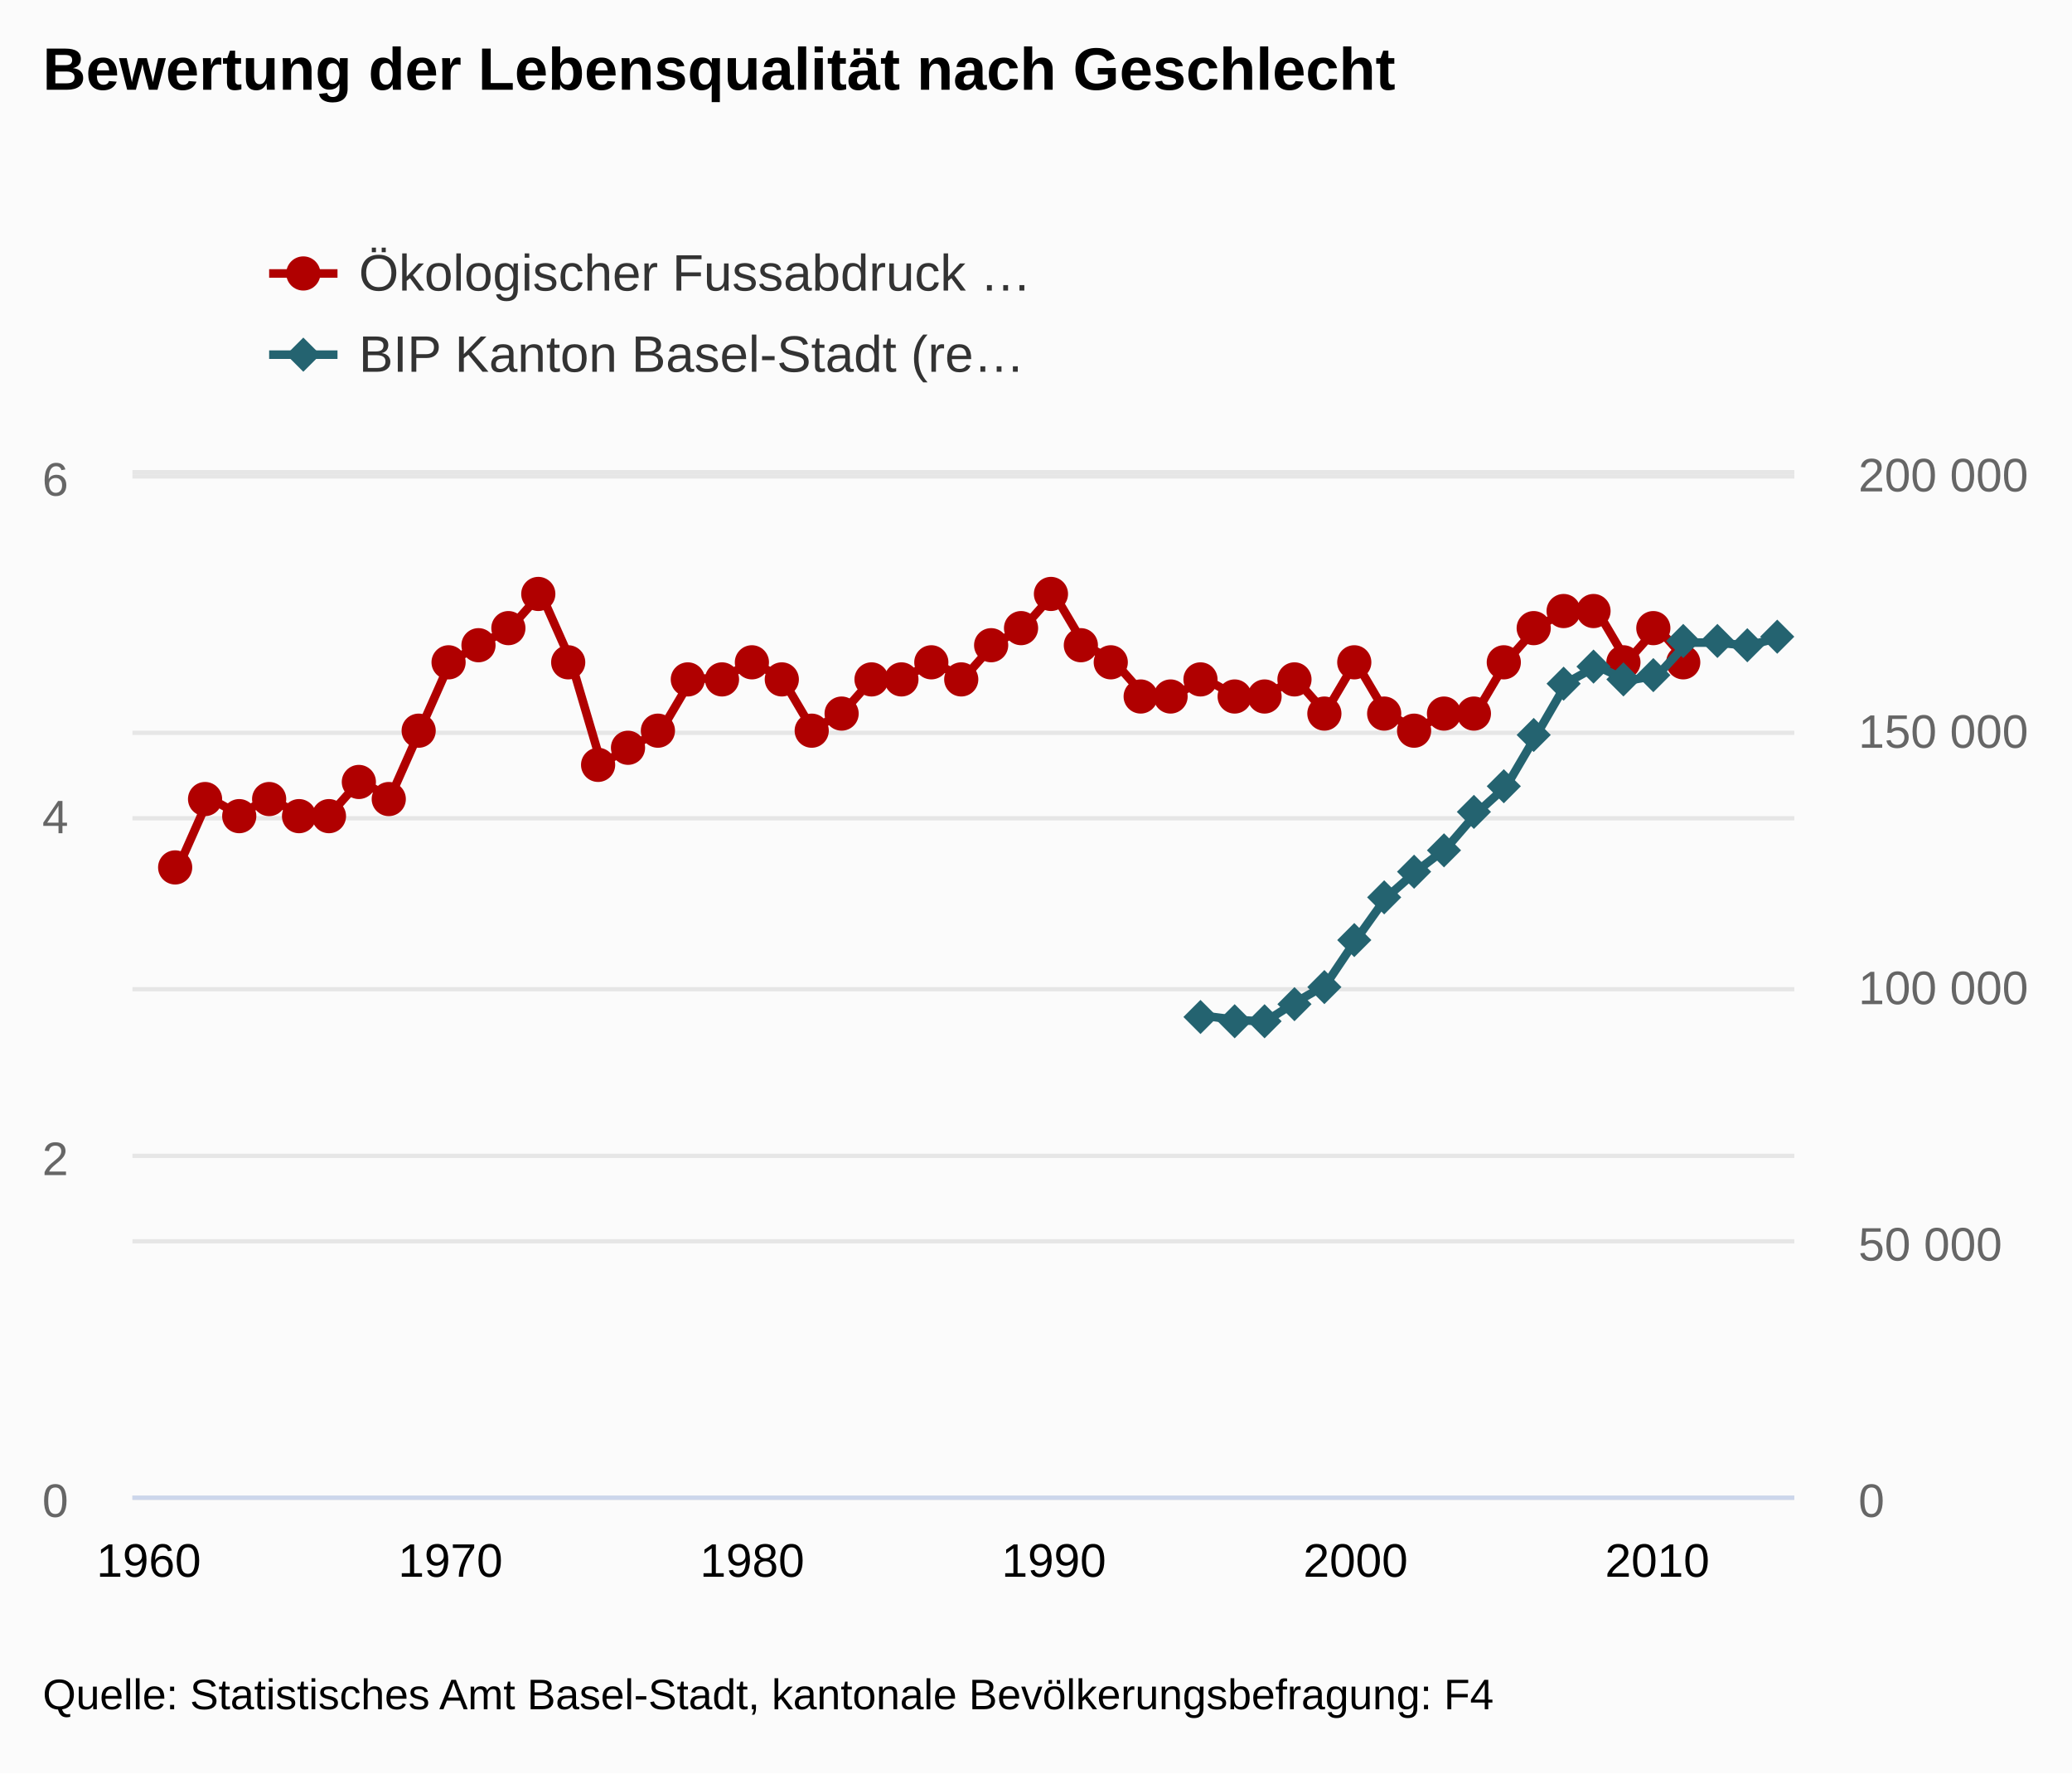
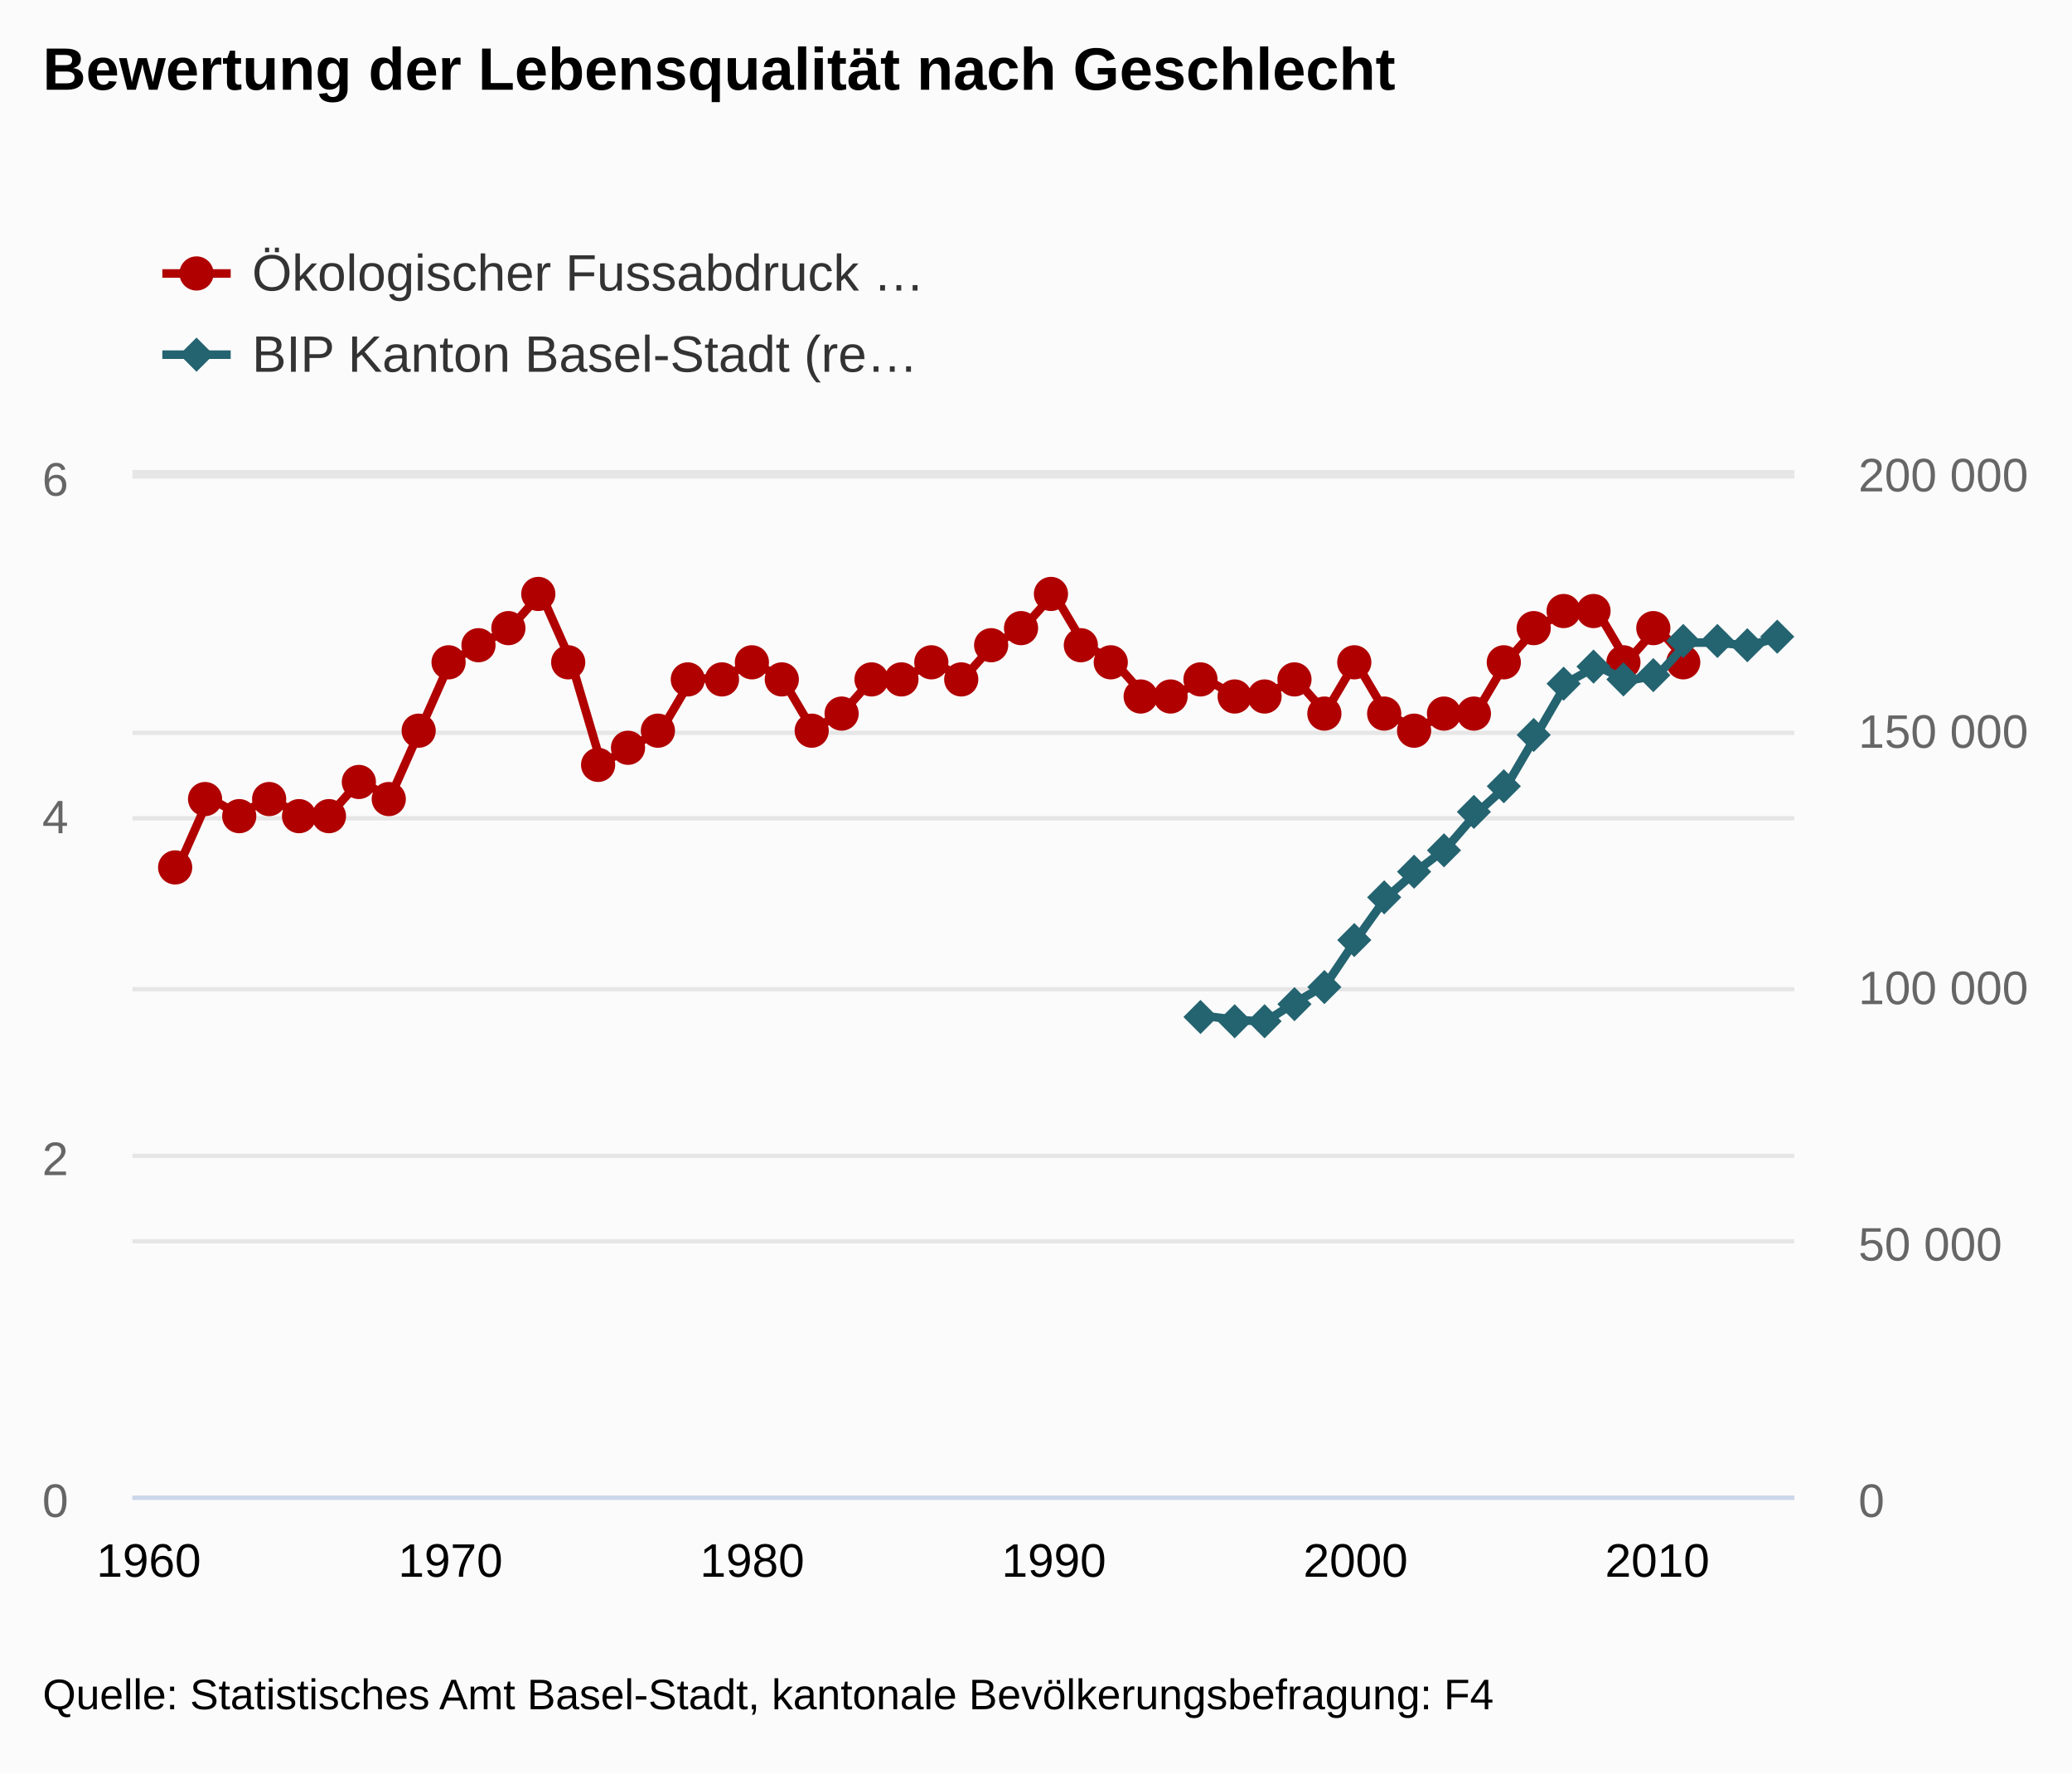
<svg xmlns="http://www.w3.org/2000/svg" version="1.1" class="highcharts-root" style="font-family:arial;font-size:12px;" viewBox="0 0 485 415">
  <defs>
    <clipPath>
      <rect x="0" y="0" width="389" height="239" fill="none" />
    </clipPath>
    <clipPath id="a">
      <rect x="0" y="0" width="389" height="239" fill="none" />
    </clipPath>
    <clipPath id="b">
      <rect x="0" y="0" width="389" height="239" fill="none" />
    </clipPath>
  </defs>
  <rect fill="#fbfbfb" class="highcharts-background" x="0" y="0" width="485" height="415" rx="0" ry="0" />
  <rect fill="none" class="highcharts-plot-background" x="31" y="111" width="389" height="239" />
  <g class="highcharts-pane-group" />
  <g class="highcharts-grid highcharts-xaxis-grid ">
    <path fill="none" class="highcharts-grid-line" d="M 34.5 111 L 34.5 350" opacity="1" />
    <path fill="none" class="highcharts-grid-line" d="M 104.5 111 L 104.5 350" opacity="1" />
    <path fill="none" class="highcharts-grid-line" d="M 175.5 111 L 175.5 350" opacity="1" />
    <path fill="none" class="highcharts-grid-line" d="M 246.5 111 L 246.5 350" opacity="1" />
    <path fill="none" class="highcharts-grid-line" d="M 316.5 111 L 316.5 350" opacity="1" />
    <path fill="none" class="highcharts-grid-line" d="M 387.5 111 L 387.5 350" opacity="1" />
  </g>
  <g class="highcharts-grid highcharts-yaxis-grid ">
    <path fill="none" stroke="#e6e6e6" stroke-width="1" class="highcharts-grid-line" d="M 31 350.5 L 420 350.5" opacity="1" />
    <path fill="none" stroke="#e6e6e6" stroke-width="1" class="highcharts-grid-line" d="M 31 270.5 L 420 270.5" opacity="1" />
    <path fill="none" stroke="#e6e6e6" stroke-width="1" class="highcharts-grid-line" d="M 31 191.5 L 420 191.5" opacity="1" />
    <path fill="none" stroke="#e6e6e6" stroke-width="1" class="highcharts-grid-line" d="M 31 110.5 L 420 110.5" opacity="1" />
  </g>
  <g class="highcharts-grid highcharts-yaxis-grid ">
    <path fill="none" stroke="#e6e6e6" stroke-width="1" class="highcharts-grid-line" d="M 31 350.5 L 420 350.5" opacity="1" />
    <path fill="none" stroke="#e6e6e6" stroke-width="1" class="highcharts-grid-line" d="M 31 290.5 L 420 290.5" opacity="1" />
    <path fill="none" stroke="#e6e6e6" stroke-width="1" class="highcharts-grid-line" d="M 31 231.5 L 420 231.5" opacity="1" />
    <path fill="none" stroke="#e6e6e6" stroke-width="1" class="highcharts-grid-line" d="M 31 171.5 L 420 171.5" opacity="1" />
    <path fill="none" stroke="#e6e6e6" stroke-width="1" class="highcharts-grid-line" d="M 31 111.5 L 420 111.5" opacity="1" />
  </g>
  <rect fill="none" class="highcharts-plot-border" x="31" y="111" width="389" height="239" />
  <g class="highcharts-axis highcharts-xaxis ">
    <path fill="none" class="highcharts-axis-line" stroke="#ccd6eb" stroke-width="1" d="M 31 350.5 L 420 350.5" />
  </g>
  <g class="highcharts-axis highcharts-yaxis ">
    <path fill="none" class="highcharts-axis-line" d="M 31 111 L 31 350" />
  </g>
  <g class="highcharts-axis highcharts-yaxis ">
    <path fill="none" class="highcharts-axis-line" d="M 420 111 L 420 350" />
  </g>
  <g class="highcharts-series-group">
    <g class="highcharts-series highcharts-series-0 highcharts-line-series highcharts-color-undefined " transform="translate(31,111) scale(1 1)" clip-path="url(#a)">
      <path fill="none" d="M 10.876 91.617 L 17.939 75.683 L 25.001 79.667 L 32.064 75.683 L 39.126 79.667 L 46.188 79.667 L 53.251 71.7 L 60.313 75.683 L 67.376 59.75 L 74.438 43.817 L 81.501 39.833 L 88.563 35.85 L 95.626 27.883 L 102.688 43.817 L 109.751 67.717 L 116.813 63.733 L 123.875 59.75 L 130.938 47.8 L 138 47.8 L 145.063 43.817 L 152.125 47.8 L 159.188 59.75 L 166.25 55.767 L 173.313 47.8 L 180.375 47.8 L 187.438 43.817 L 194.5 47.8 L 201.562 39.833 L 208.625 35.85 L 215.687 27.883 L 222.75 39.833 L 229.812 43.817 L 236.875 51.783 L 243.937 51.783 L 251 47.8 L 258.062 51.783 L 265.125 51.783 L 272.187 47.8 L 279.249 55.767 L 286.312 43.817 L 293.374 55.767 L 300.437 59.75 L 307.499 55.767 L 314.562 55.767 L 321.624 43.817 L 328.687 35.85 L 335.749 31.867 L 342.812 31.867 L 349.874 43.817 L 356.936 35.85 L 363.999 43.817" class="highcharts-graph" stroke="#B00000" stroke-width="2" stroke-linejoin="round" stroke-linecap="round" />
    </g>
    <g class="highcharts-markers highcharts-series-0 highcharts-line-series highcharts-color-undefined " transform="translate(31,111) scale(1 1)" clip-path="none">
      <path fill="#B00000" d="M 14 92 A 4 4 0 1 1 14 91.996 Z" class="highcharts-point" />
      <path fill="#B00000" d="M 21 76 A 4 4 0 1 1 21 75.996 Z" class="highcharts-point" />
      <path fill="#B00000" d="M 29 80 A 4 4 0 1 1 29 79.996 Z" class="highcharts-point" />
      <path fill="#B00000" d="M 36 76 A 4 4 0 1 1 36 75.996 Z" class="highcharts-point" />
      <path fill="#B00000" d="M 43 80 A 4 4 0 1 1 43 79.996 Z" class="highcharts-point" />
      <path fill="#B00000" d="M 50 80 A 4 4 0 1 1 50 79.996 Z" class="highcharts-point" />
      <path fill="#B00000" d="M 57 72 A 4 4 0 1 1 57 71.996 Z" class="highcharts-point" />
      <path fill="#B00000" d="M 64 76 A 4 4 0 1 1 64 75.996 Z" class="highcharts-point" />
      <path fill="#B00000" d="M 71 60 A 4 4 0 1 1 71 59.996 Z" class="highcharts-point" />
      <path fill="#B00000" d="M 78 44 A 4 4 0 1 1 78 43.996 Z" class="highcharts-point" />
      <path fill="#B00000" d="M 85 40 A 4 4 0 1 1 85 39.996 Z" class="highcharts-point" />
      <path fill="#B00000" d="M 92 36 A 4 4 0 1 1 92 35.996 Z" class="highcharts-point" />
      <path fill="#B00000" d="M 99 28 A 4 4 0 1 1 99 27.996 Z" class="highcharts-point" />
      <path fill="#B00000" d="M 106 44 A 4 4 0 1 1 106 43.996 Z" class="highcharts-point" />
      <path fill="#B00000" d="M 113 68 A 4 4 0 1 1 113 67.996 Z" class="highcharts-point" />
      <path fill="#B00000" d="M 120 64 A 4 4 0 1 1 120 63.996 Z" class="highcharts-point" />
      <path fill="#B00000" d="M 127 60 A 4 4 0 1 1 127 59.996 Z" class="highcharts-point" />
      <path fill="#B00000" d="M 134 48 A 4 4 0 1 1 134 47.996 Z" class="highcharts-point" />
      <path fill="#B00000" d="M 142 48 A 4 4 0 1 1 142 47.996 Z" class="highcharts-point" />
      <path fill="#B00000" d="M 149 44 A 4 4 0 1 1 149 43.996 Z" class="highcharts-point" />
      <path fill="#B00000" d="M 156 48 A 4 4 0 1 1 156 47.996 Z" class="highcharts-point" />
      <path fill="#B00000" d="M 163 60 A 4 4 0 1 1 163 59.996 Z" class="highcharts-point" />
      <path fill="#B00000" d="M 170 56 A 4 4 0 1 1 170 55.996 Z" class="highcharts-point" />
      <path fill="#B00000" d="M 177 48 A 4 4 0 1 1 177 47.996 Z" class="highcharts-point" />
      <path fill="#B00000" d="M 184 48 A 4 4 0 1 1 184 47.996 Z" class="highcharts-point" />
      <path fill="#B00000" d="M 191 44 A 4 4 0 1 1 191 43.996 Z" class="highcharts-point" />
      <path fill="#B00000" d="M 198 48 A 4 4 0 1 1 198 47.996 Z" class="highcharts-point" />
      <path fill="#B00000" d="M 205 40 A 4 4 0 1 1 205 39.996 Z" class="highcharts-point" />
      <path fill="#B00000" d="M 212 36 A 4 4 0 1 1 212 35.996 Z" class="highcharts-point" />
      <path fill="#B00000" d="M 219 28 A 4 4 0 1 1 219 27.996 Z" class="highcharts-point" />
      <path fill="#B00000" d="M 226 40 A 4 4 0 1 1 226 39.996 Z" class="highcharts-point" />
      <path fill="#B00000" d="M 233 44 A 4 4 0 1 1 233 43.996 Z" class="highcharts-point" />
      <path fill="#B00000" d="M 240 52 A 4 4 0 1 1 240 51.996 Z" class="highcharts-point" />
      <path fill="#B00000" d="M 247 52 A 4 4 0 1 1 247 51.996 Z" class="highcharts-point" />
      <path fill="#B00000" d="M 254 48 A 4 4 0 1 1 254 47.996 Z" class="highcharts-point" />
      <path fill="#B00000" d="M 262 52 A 4 4 0 1 1 262 51.996 Z" class="highcharts-point" />
      <path fill="#B00000" d="M 269 52 A 4 4 0 1 1 269 51.996 Z" class="highcharts-point" />
      <path fill="#B00000" d="M 276 48 A 4 4 0 1 1 276 47.996 Z" class="highcharts-point" />
      <path fill="#B00000" d="M 283 56 A 4 4 0 1 1 283 55.996 Z" class="highcharts-point" />
      <path fill="#B00000" d="M 290 44 A 4 4 0 1 1 290 43.996 Z" class="highcharts-point" />
      <path fill="#B00000" d="M 297 56 A 4 4 0 1 1 297 55.996 Z" class="highcharts-point" />
      <path fill="#B00000" d="M 304 60 A 4 4 0 1 1 304 59.996 Z" class="highcharts-point" />
      <path fill="#B00000" d="M 311 56 A 4 4 0 1 1 311 55.996 Z" class="highcharts-point" />
      <path fill="#B00000" d="M 318 56 A 4 4 0 1 1 318 55.996 Z" class="highcharts-point" />
      <path fill="#B00000" d="M 325 44 A 4 4 0 1 1 325 43.996 Z" class="highcharts-point" />
      <path fill="#B00000" d="M 332 36 A 4 4 0 1 1 332 35.996 Z" class="highcharts-point" />
      <path fill="#B00000" d="M 339 32 A 4 4 0 1 1 339 31.996 Z" class="highcharts-point" />
      <path fill="#B00000" d="M 346 32 A 4 4 0 1 1 346 31.996 Z" class="highcharts-point" />
      <path fill="#B00000" d="M 353 44 A 4 4 0 1 1 353 43.996 Z" class="highcharts-point" />
      <path fill="#B00000" d="M 360 36 A 4 4 0 1 1 360 35.996 Z" class="highcharts-point" />
      <path fill="#B00000" d="M 367 44 A 4 4 0 1 1 367 43.996 Z" class="highcharts-point" />
    </g>
    <g class="highcharts-series highcharts-series-1 highcharts-line-series highcharts-color-undefined " transform="translate(31,111) scale(1 1)" clip-path="url(#b)">
      <path fill="none" d="M 251 126.741 L 258.062 127.638 L 265.125 128.097 L 272.187 123.587 L 279.249 119.561 L 286.312 109.065 L 293.374 99.181 L 300.437 92.953 L 307.499 87.535 L 314.562 79.367 L 321.624 72.963 L 328.687 60.932 L 335.749 48.767 L 342.812 44.859 L 349.874 48.282 L 356.936 47.1 L 363.999 39.388 L 371.061 39.384 L 378.124 40.093 L 385.186 38.296" class="highcharts-graph" stroke="#246370" stroke-width="2" stroke-linejoin="round" stroke-linecap="round" />
    </g>
    <g class="highcharts-markers highcharts-series-1 highcharts-line-series highcharts-color-undefined " transform="translate(31,111) scale(1 1)" clip-path="none">
      <path fill="#246370" d="M 250 123 L 254 127 250 131 246 127 Z" class="highcharts-point" />
      <path fill="#246370" d="M 258 124 L 262 128 258 132 254 128 Z" class="highcharts-point" />
      <path fill="#246370" d="M 265 124 L 269 128 265 132 261 128 Z" class="highcharts-point" />
      <path fill="#246370" d="M 272 120 L 276 124 272 128 268 124 Z" class="highcharts-point" />
      <path fill="#246370" d="M 279 116 L 283 120 279 124 275 120 Z" class="highcharts-point" />
      <path fill="#246370" d="M 286 105 L 290 109 286 113 282 109 Z" class="highcharts-point" />
      <path fill="#246370" d="M 293 95 L 297 99 293 103 289 99 Z" class="highcharts-point" />
      <path fill="#246370" d="M 300 89 L 304 93 300 97 296 93 Z" class="highcharts-point" />
      <path fill="#246370" d="M 307 84 L 311 88 307 92 303 88 Z" class="highcharts-point" />
      <path fill="#246370" d="M 314 75 L 318 79 314 83 310 79 Z" class="highcharts-point" />
      <path fill="#246370" d="M 321 69 L 325 73 321 77 317 73 Z" class="highcharts-point" />
      <path fill="#246370" d="M 328 57 L 332 61 328 65 324 61 Z" class="highcharts-point" />
      <path fill="#246370" d="M 335 45 L 339 49 335 53 331 49 Z" class="highcharts-point" />
      <path fill="#246370" d="M 342 41 L 346 45 342 49 338 45 Z" class="highcharts-point" />
      <path fill="#246370" d="M 349 44 L 353 48 349 52 345 48 Z" class="highcharts-point" />
      <path fill="#246370" d="M 356 43 L 360 47 356 51 352 47 Z" class="highcharts-point" />
      <path fill="#246370" d="M 363 35 L 367 39 363 43 359 39 Z" class="highcharts-point" />
      <path fill="#246370" d="M 371 35 L 375 39 371 43 367 39 Z" class="highcharts-point" />
      <path fill="#246370" d="M 378 36 L 382 40 378 44 374 40 Z" class="highcharts-point" />
      <path fill="#246370" d="M 385 34 L 389 38 385 42 381 38 Z" class="highcharts-point" />
    </g>
  </g>
  <text x="10" text-anchor="start" class="highcharts-title" style="color:#000000;font-size:14px;font-weight:bold;fill:#000000;" y="21">
    <tspan>Bewertung der Lebensqualität nach Geschlecht</tspan>
  </text>
-   <g class="highcharts-legend" transform="translate(55,50)">
+   <g class="highcharts-legend" transform="translate(30,50)">
    <rect fill="none" class="highcharts-legend-box" rx="0" ry="0" x="0" y="0" width="308" height="49" visibility="visible" />
    <g>
      <g>
        <g class="highcharts-legend-item highcharts-line-series highcharts-color-undefined highcharts-series-0" transform="translate(8,3)">
          <path fill="none" d="M 0 11 L 16 11" class="highcharts-graph" stroke="#B00000" stroke-width="2" />
          <path fill="#B00000" d="M 12 11 A 4 4 0 1 1 12 10.996 Z" class="highcharts-point" />
          <text x="21" style="color:#333333;font-size:12px;font-weight:normal;cursor:pointer;fill:#333333;" text-anchor="start" y="15">
            <tspan>Ökologischer Fussabdruck …</tspan>
          </text>
        </g>
        <g class="highcharts-legend-item highcharts-line-series highcharts-color-undefined highcharts-series-1" transform="translate(8,22)">
          <path fill="none" d="M 0 11 L 16 11" class="highcharts-graph" stroke="#246370" stroke-width="2" />
          <path fill="#246370" d="M 8 7 L 12 11 8 15 4 11 Z" class="highcharts-point" />
          <text x="21" y="15" style="color:#333333;font-size:12px;font-weight:normal;cursor:pointer;fill:#333333;" text-anchor="start">
            <tspan>BIP Kanton Basel-Stadt (re…</tspan>
          </text>
        </g>
      </g>
    </g>
  </g>
  <g class="highcharts-axis-labels highcharts-xaxis-labels ">
    <text x="34.814" style="color:#000000;cursor:default;font-size:11px;fill:#000000;" text-anchor="middle" transform="translate(0,0)" y="369" opacity="1">
      <tspan>1960</tspan>
    </text>
    <text x="105.438" style="color:#000000;cursor:default;font-size:11px;fill:#000000;" text-anchor="middle" transform="translate(0,0)" y="369" opacity="1">
      <tspan>1970</tspan>
    </text>
    <text x="176.063" style="color:#000000;cursor:default;font-size:11px;fill:#000000;" text-anchor="middle" transform="translate(0,0)" y="369" opacity="1">
      <tspan>1980</tspan>
    </text>
    <text x="246.687" style="color:#000000;cursor:default;font-size:11px;fill:#000000;" text-anchor="middle" transform="translate(0,0)" y="369" opacity="1">
      <tspan>1990</tspan>
    </text>
    <text x="317.312" style="color:#000000;cursor:default;font-size:11px;fill:#000000;" text-anchor="middle" transform="translate(0,0)" y="369" opacity="1">
      <tspan>2000</tspan>
    </text>
    <text x="387.936" style="color:#000000;cursor:default;font-size:11px;fill:#000000;" text-anchor="middle" transform="translate(0,0)" y="369" opacity="1">
      <tspan>2010</tspan>
    </text>
  </g>
  <g class="highcharts-axis-labels highcharts-yaxis-labels ">
    <text x="16" style="color:#666666;cursor:default;font-size:11px;fill:#666666;" text-anchor="end" transform="translate(0,0)" y="355" opacity="1">
      <tspan>0</tspan>
    </text>
    <text x="16" style="color:#666666;cursor:default;font-size:11px;fill:#666666;" text-anchor="end" transform="translate(0,0)" y="275" opacity="1">
      <tspan>2</tspan>
    </text>
    <text x="16" style="color:#666666;cursor:default;font-size:11px;fill:#666666;" text-anchor="end" transform="translate(0,0)" y="195" opacity="1">
      <tspan>4</tspan>
    </text>
    <text x="16" style="color:#666666;cursor:default;font-size:11px;fill:#666666;" text-anchor="end" transform="translate(0,0)" y="116" opacity="1">
      <tspan>6</tspan>
    </text>
  </g>
  <g class="highcharts-axis-labels highcharts-yaxis-labels ">
    <text x="435" style="color:#666666;cursor:default;font-size:11px;fill:#666666;" text-anchor="start" transform="translate(0,0)" y="355" opacity="1">
      <tspan>0</tspan>
    </text>
    <text x="435" style="color:#666666;cursor:default;font-size:11px;fill:#666666;" text-anchor="start" transform="translate(0,0)" y="295" opacity="1">
      <tspan>50 000</tspan>
    </text>
    <text x="435" style="color:#666666;cursor:default;font-size:11px;fill:#666666;" text-anchor="start" transform="translate(0,0)" y="235" opacity="1">
      <tspan>100 000</tspan>
    </text>
    <text x="435" style="color:#666666;cursor:default;font-size:11px;fill:#666666;" text-anchor="start" transform="translate(0,0)" y="175" opacity="1">
      <tspan>150 000</tspan>
    </text>
    <text x="435" style="color:#666666;cursor:default;font-size:11px;fill:#666666;" text-anchor="start" transform="translate(0,0)" y="115" opacity="1">
      <tspan>200 000</tspan>
    </text>
  </g>
  <text x="10" class="highcharts-credits" text-anchor="start" style="cursor:default;color:#000000;font-size:10px;fill:#000000;" y="400">
    <tspan>Quelle: Statistisches Amt Basel-Stadt, kantonale Bevölkerungsbefragung: F4</tspan>
  </text>
</svg>
